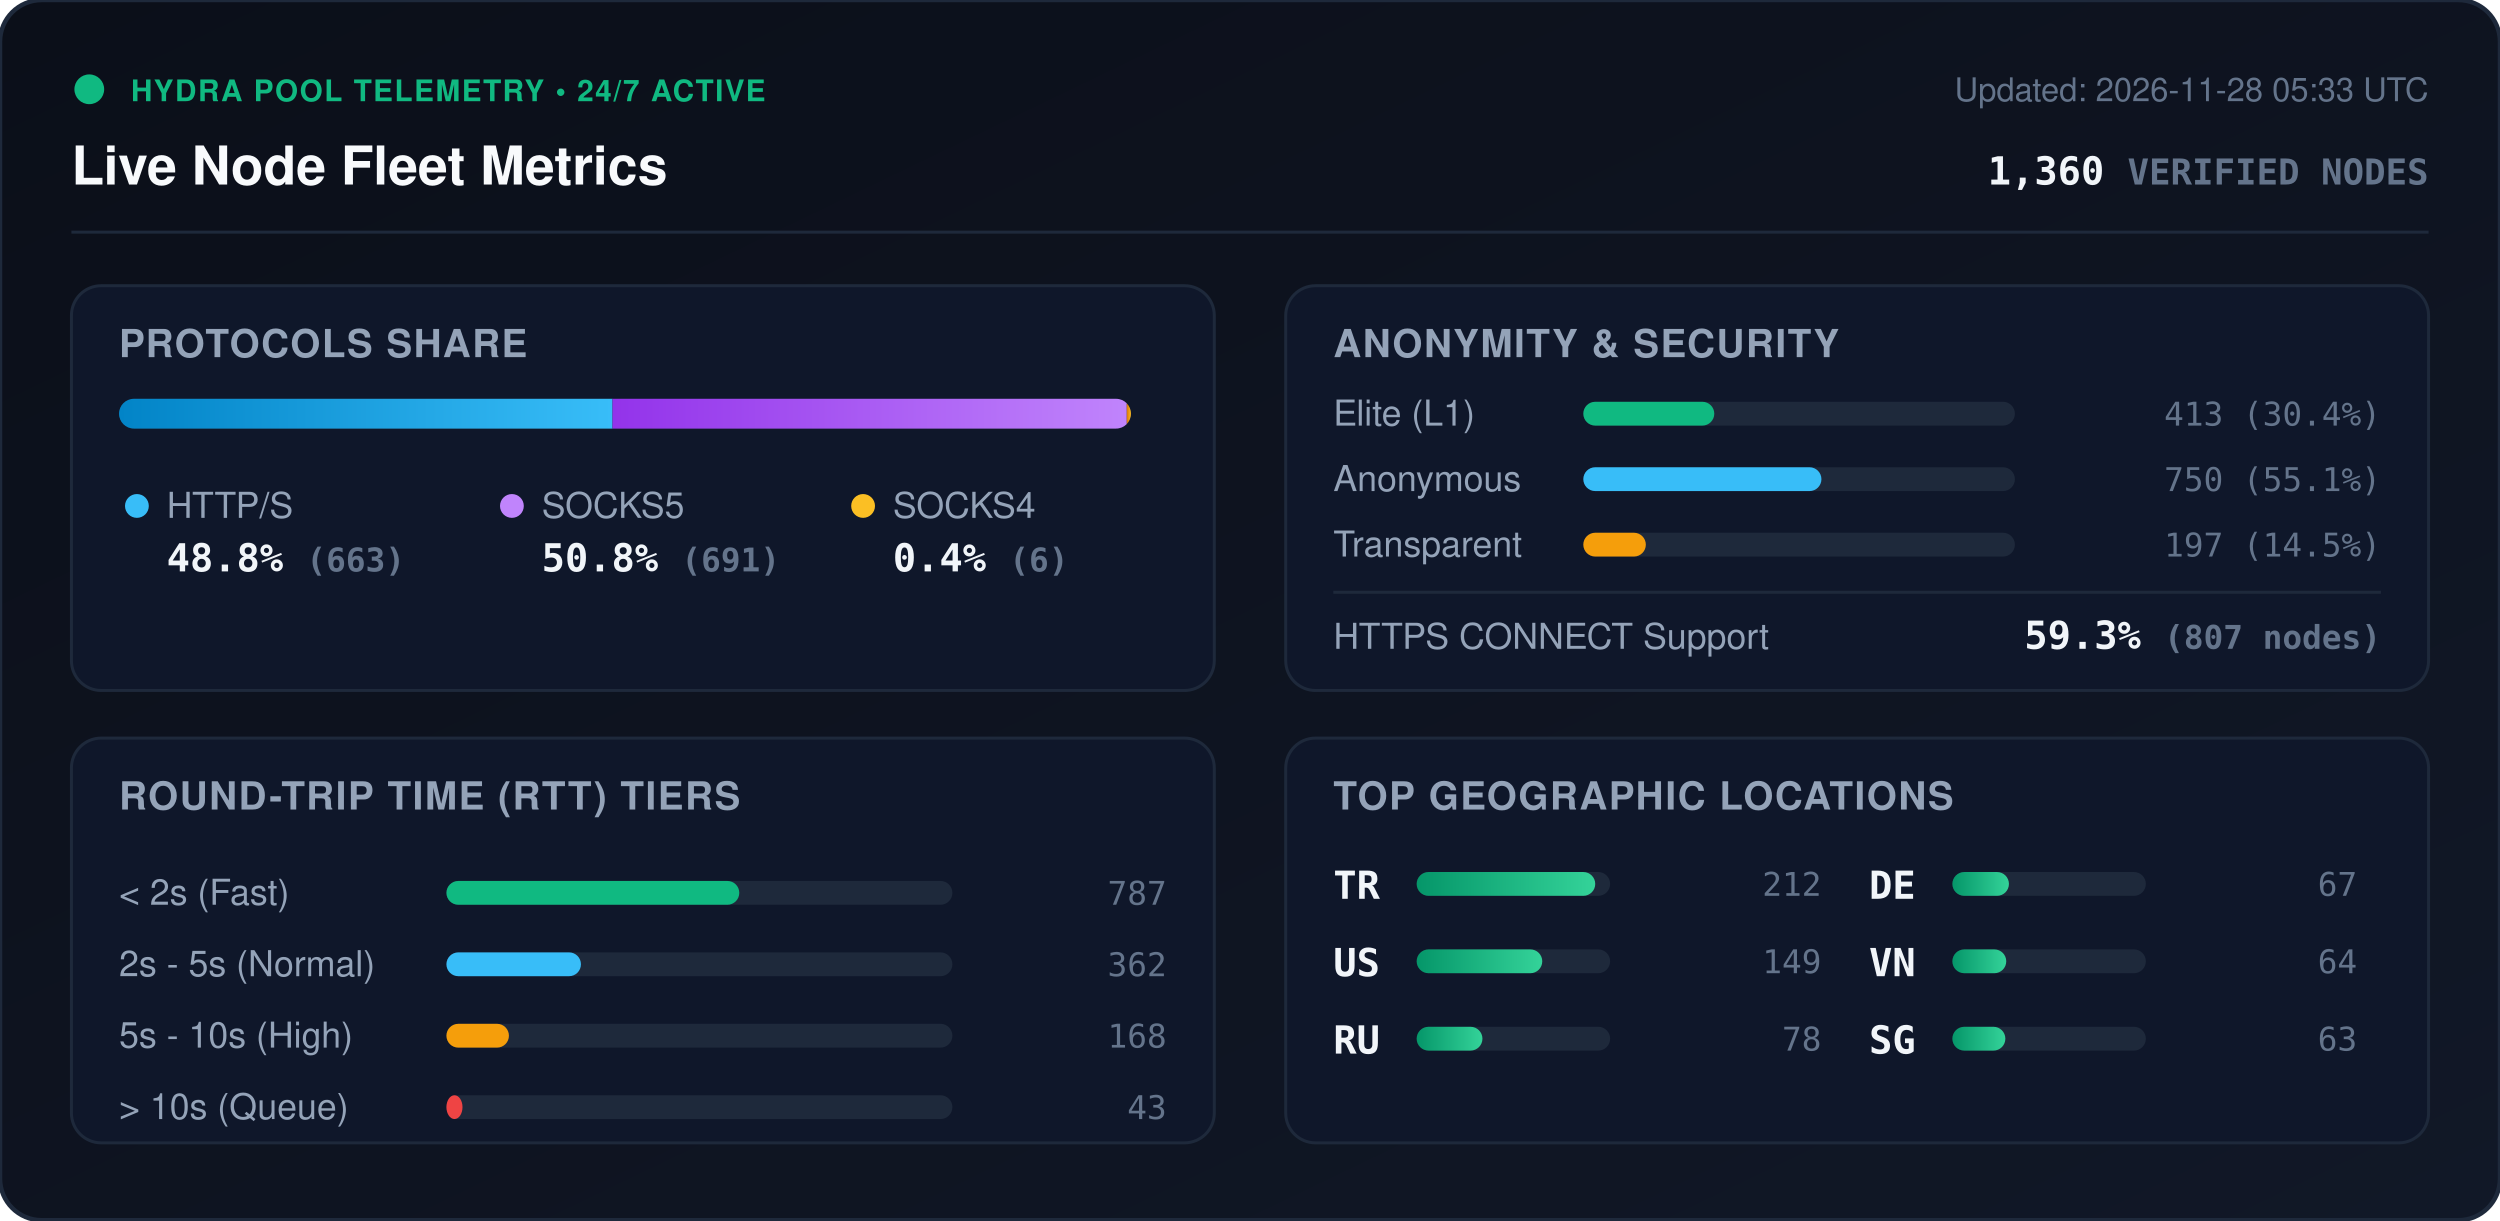
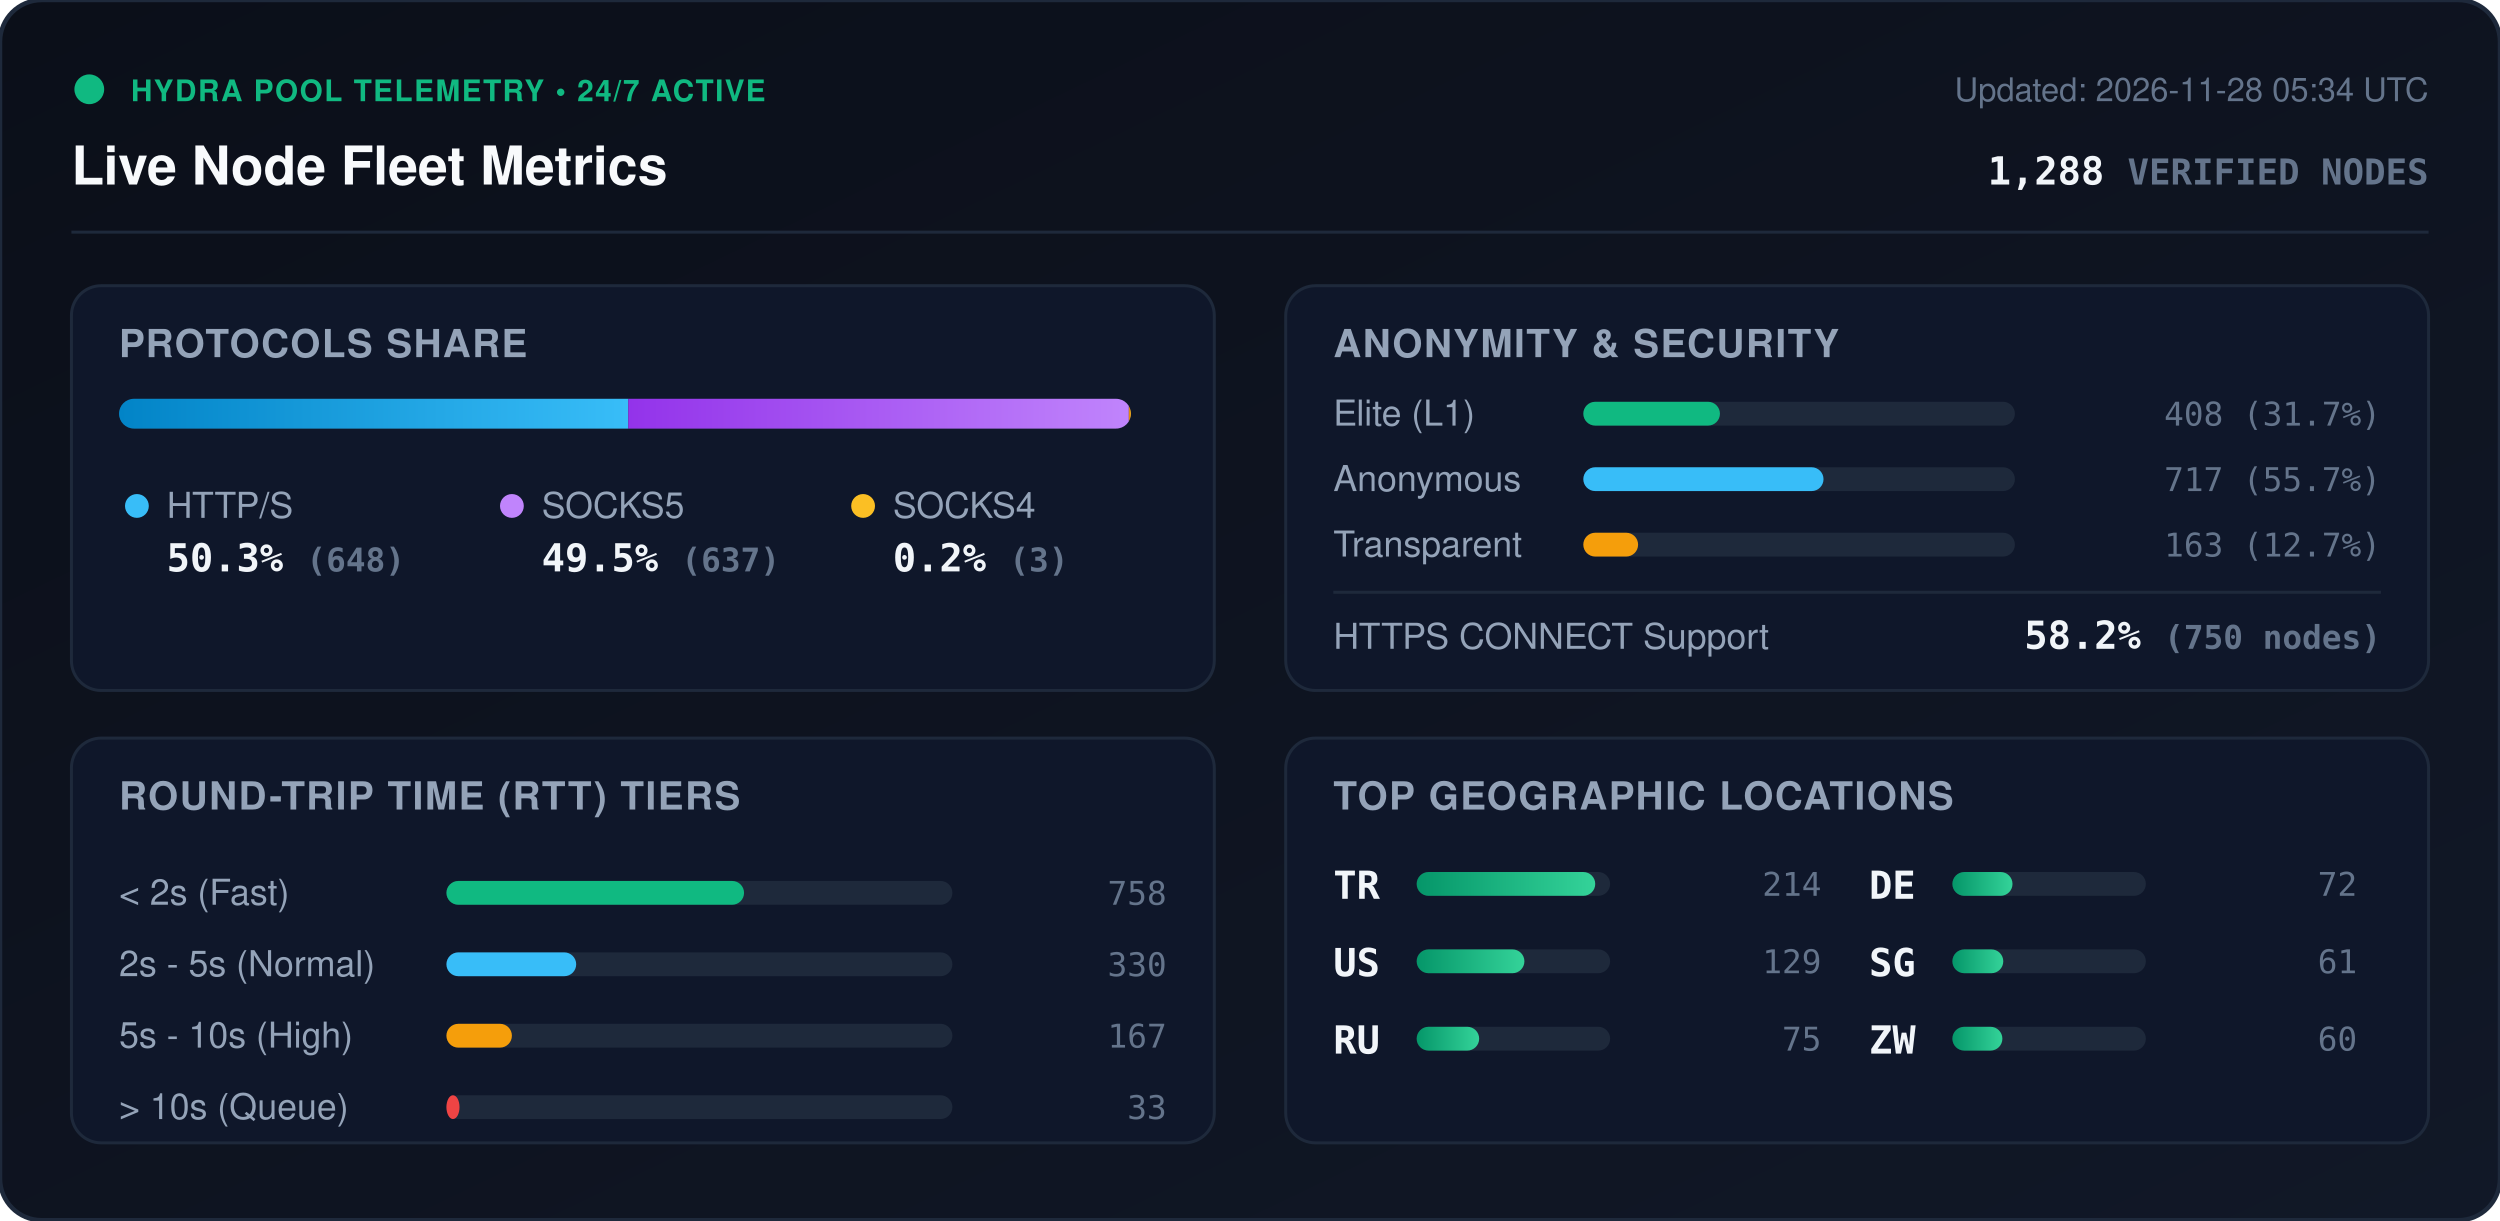
<svg xmlns="http://www.w3.org/2000/svg" viewBox="0 0 840 410" width="840" height="410" style="max-width: 100%; height: auto;">
  <defs>
    <linearGradient id="bg" x1="0%" y1="0%" x2="100%" y2="100%">
      <stop offset="0%" stop-color="#0b0f19" />
      <stop offset="100%" stop-color="#111827" />
    </linearGradient>
    <linearGradient id="bar-http" x1="0%" y1="0%" x2="100%" y2="0%">
      <stop offset="0%" stop-color="#0284c7" />
      <stop offset="100%" stop-color="#38bdf8" />
    </linearGradient>
    <linearGradient id="bar-socks5" x1="0%" y1="0%" x2="100%" y2="0%">
      <stop offset="0%" stop-color="#9333ea" />
      <stop offset="100%" stop-color="#c084fc" />
    </linearGradient>
    <linearGradient id="bar-socks4" x1="0%" y1="0%" x2="100%" y2="0%">
      <stop offset="0%" stop-color="#d97706" />
      <stop offset="100%" stop-color="#fbbf24" />
    </linearGradient>
    <linearGradient id="bar-green" x1="0%" y1="0%" x2="100%" y2="0%">
      <stop offset="0%" stop-color="#059669" />
      <stop offset="100%" stop-color="#34d399" />
    </linearGradient>
    <clipPath id="prog-track-clip">
      <rect width="340.0" height="10" rx="5" />
    </clipPath>
    <style>
      .title { font: 700 18px -apple-system, BlinkMacSystemFont, 'Segoe UI', Helvetica, Arial, sans-serif; fill: #f8fafc; }
      .sub { font: 500 11px -apple-system, BlinkMacSystemFont, 'Segoe UI', Helvetica, Arial, sans-serif; fill: #64748b; }
      .section-hdr { font: 600 13px -apple-system, BlinkMacSystemFont, 'Segoe UI', Helvetica, Arial, sans-serif; fill: #94a3b8; letter-spacing: 0.5px; }
      .metric-val { font: 700 13px -apple-system, BlinkMacSystemFont, 'Segoe UI', Helvetica, Arial, sans-serif; fill: #f1f5f9; }
      .metric-lbl { font: 500 12px -apple-system, BlinkMacSystemFont, 'Segoe UI', Helvetica, Arial, sans-serif; fill: #94a3b8; }
      .badge-txt { font: 700 10px -apple-system, BlinkMacSystemFont, 'Segoe UI', Helvetica, Arial, sans-serif; fill: #10b981; letter-spacing: 0.5px; }
      .mono { font-family: ui-monospace, SFMono-Regular, Menlo, Monaco, Consolas, monospace; }
      .pulse { animation: beacon 2s infinite ease-in-out; }
      @keyframes beacon { 0%, 100% { opacity: 1; } 50% { opacity: 0.35; } }
    </style>
  </defs>
  <rect width="840" height="410" rx="14" fill="url(#bg)" stroke="#1e293b" stroke-width="1.5" />
  <g transform="translate(24, 24)">
    <circle cx="6" cy="6" r="5" fill="#10b981" class="pulse" />
    <text x="20" y="10" class="badge-txt">HYDRA POOL TELEMETRY • 24/7 ACTIVE</text>
    <text x="0" y="38" class="title">Live Node Fleet Metrics</text>
-     <text x="792" y="10" text-anchor="end" class="sub">Updated: 2026-11-28 05:33 UTC</text>
-     <text x="792" y="38" text-anchor="end" class="metric-val mono" fill="#38bdf8">1,360 <tspan font-size="12" fill="#64748b">VERIFIED NODES</tspan>
+     <text x="792" y="10" text-anchor="end" class="sub">Updated: 2026-11-28 05:34 UTC</text>
+     <text x="792" y="38" text-anchor="end" class="metric-val mono" fill="#38bdf8">1,288 <tspan font-size="12" fill="#64748b">VERIFIED NODES</tspan>
    </text>
  </g>
  <line x1="24" y1="78" x2="816" y2="78" stroke="#1e293b" stroke-width="1" />
  <g transform="translate(24, 96)">
    <rect width="384" height="136" rx="10" fill="#0f172a" stroke="#1e293b" />
    <text x="16" y="24" class="section-hdr">PROTOCOLS SHARE</text>
    <g transform="translate(16, 38)">
      <rect width="340.0" height="10" rx="5" fill="#1e293b" />
      <g clip-path="url(#prog-track-clip)">
-         <rect x="0" width="165.8" height="10" fill="url(#bar-http)" />
-         <rect x="165.8" width="172.8" height="10" fill="url(#bar-socks5)" />
-         <rect x="338.6" width="1.5" height="10" fill="url(#bar-socks4)" />
+         <rect x="0" width="171.1" height="10" fill="url(#bar-http)" />
+         <rect x="171.1" width="168.2" height="10" fill="url(#bar-socks5)" />
+         <rect x="339.3" width="0.8" height="10" fill="url(#bar-socks4)" />
      </g>
    </g>
    <g transform="translate(16, 68)">
      <circle cx="6" cy="6" r="4" fill="#38bdf8" />
      <text x="16" y="10" class="metric-lbl">HTTP/S</text>
-       <text x="16" y="28" class="metric-val mono">48.8% <tspan font-size="11" fill="#64748b">(663)</tspan>
+       <text x="16" y="28" class="metric-val mono">50.3% <tspan font-size="11" fill="#64748b">(648)</tspan>
      </text>
      <circle cx="132" cy="6" r="4" fill="#c084fc" />
      <text x="142" y="10" class="metric-lbl">SOCKS5</text>
-       <text x="142" y="28" class="metric-val mono">50.8% <tspan font-size="11" fill="#64748b">(691)</tspan>
+       <text x="142" y="28" class="metric-val mono">49.5% <tspan font-size="11" fill="#64748b">(637)</tspan>
      </text>
      <circle cx="250" cy="6" r="4" fill="#fbbf24" />
      <text x="260" y="10" class="metric-lbl">SOCKS4</text>
-       <text x="260" y="28" class="metric-val mono">0.4% <tspan font-size="11" fill="#64748b">(6)</tspan>
+       <text x="260" y="28" class="metric-val mono">0.2% <tspan font-size="11" fill="#64748b">(3)</tspan>
      </text>
    </g>
  </g>
  <g transform="translate(432, 96)">
    <rect width="384" height="136" rx="10" fill="#0f172a" stroke="#1e293b" />
    <text x="16" y="24" class="section-hdr">ANONYMITY &amp; SECURITY</text>
    <text x="16" y="47" class="metric-lbl">Elite (L1)</text>
    <rect x="100" y="39" width="145.0" height="8" rx="4" fill="#1e293b" />
-     <rect x="100" y="39" width="44.0" height="8" rx="4" fill="#10b981" />
-     <text x="368" y="47" text-anchor="end" class="mono sub" fill="#e2e8f0">413 (30.4%)</text>
+     <rect x="100" y="39" width="45.9" height="8" rx="4" fill="#10b981" />
+     <text x="368" y="47" text-anchor="end" class="mono sub" fill="#e2e8f0">408 (31.7%)</text>
    <text x="16" y="69" class="metric-lbl">Anonymous</text>
    <rect x="100" y="61" width="145.0" height="8" rx="4" fill="#1e293b" />
-     <rect x="100" y="61" width="80.0" height="8" rx="4" fill="#38bdf8" />
-     <text x="368" y="69" text-anchor="end" class="mono sub" fill="#e2e8f0">750 (55.1%)</text>
+     <rect x="100" y="61" width="80.7" height="8" rx="4" fill="#38bdf8" />
+     <text x="368" y="69" text-anchor="end" class="mono sub" fill="#e2e8f0">717 (55.7%)</text>
    <text x="16" y="91" class="metric-lbl">Transparent</text>
    <rect x="100" y="83" width="145.0" height="8" rx="4" fill="#1e293b" />
-     <rect x="100" y="83" width="21.0" height="8" rx="4" fill="#f59e0b" />
-     <text x="368" y="91" text-anchor="end" class="mono sub" fill="#e2e8f0">197 (14.5%)</text>
+     <rect x="100" y="83" width="18.4" height="8" rx="4" fill="#f59e0b" />
+     <text x="368" y="91" text-anchor="end" class="mono sub" fill="#e2e8f0">163 (12.7%)</text>
    <line x1="16" y1="103" x2="368" y2="103" stroke="#1e293b" stroke-width="1" />
    <text x="16" y="122" class="metric-lbl">HTTPS CONNECT Support</text>
-     <text x="368" y="122" text-anchor="end" class="metric-val mono" fill="#34d399">59.3% <tspan font-size="11" fill="#64748b">(807 nodes)</tspan>
+     <text x="368" y="122" text-anchor="end" class="metric-val mono" fill="#34d399">58.2% <tspan font-size="11" fill="#64748b">(750 nodes)</tspan>
    </text>
  </g>
  <g transform="translate(24, 248)">
    <rect width="384" height="136" rx="10" fill="#0f172a" stroke="#1e293b" />
    <text x="16" y="24" class="section-hdr">ROUND-TRIP TIME (RTT) TIERS</text>
    <g transform="translate(16, 42)">
      <text x="0" y="14" class="metric-lbl">&lt; 2s (Fast)</text>
      <rect x="110" y="6" width="170" height="8" rx="4" fill="#1e293b" />
-       <rect x="110" y="6" width="98.4" height="8" rx="4" fill="#10b981" />
-       <text x="352" y="14" text-anchor="end" class="mono sub">787</text>
+       <rect x="110" y="6" width="100.0" height="8" rx="4" fill="#10b981" />
+       <text x="352" y="14" text-anchor="end" class="mono sub">758</text>
      <text x="0" y="38" class="metric-lbl">2s - 5s (Normal)</text>
      <rect x="110" y="30" width="170" height="8" rx="4" fill="#1e293b" />
-       <rect x="110" y="30" width="45.2" height="8" rx="4" fill="#38bdf8" />
-       <text x="352" y="38" text-anchor="end" class="mono sub">362</text>
+       <rect x="110" y="30" width="43.6" height="8" rx="4" fill="#38bdf8" />
+       <text x="352" y="38" text-anchor="end" class="mono sub">330</text>
      <text x="0" y="62" class="metric-lbl">5s - 10s (High)</text>
      <rect x="110" y="54" width="170" height="8" rx="4" fill="#1e293b" />
-       <rect x="110" y="54" width="21.0" height="8" rx="4" fill="#f59e0b" />
-       <text x="352" y="62" text-anchor="end" class="mono sub">168</text>
+       <rect x="110" y="54" width="22.0" height="8" rx="4" fill="#f59e0b" />
+       <text x="352" y="62" text-anchor="end" class="mono sub">167</text>
      <text x="0" y="86" class="metric-lbl">&gt; 10s (Queue)</text>
      <rect x="110" y="78" width="170" height="8" rx="4" fill="#1e293b" />
-       <rect x="110" y="78" width="5.4" height="8" rx="4" fill="#ef4444" />
-       <text x="352" y="86" text-anchor="end" class="mono sub">43</text>
+       <rect x="110" y="78" width="4.4" height="8" rx="4" fill="#ef4444" />
+       <text x="352" y="86" text-anchor="end" class="mono sub">33</text>
    </g>
  </g>
  <g transform="translate(432, 248)">
    <rect width="384" height="136" rx="10" fill="#0f172a" stroke="#1e293b" />
    <text x="16" y="24" class="section-hdr">TOP GEOGRAPHIC LOCATIONS</text>
    <g transform="translate(16, 42)">
      <g transform="translate(0, 0)">
        <text x="0" y="12" class="mono metric-val" font-size="12">TR</text>
        <rect x="28" y="3" width="65" height="8" rx="4" fill="#1e293b" />
        <rect x="28" y="3" width="60.0" height="8" rx="4" fill="url(#bar-green)" />
-         <text x="164" y="11" text-anchor="end" class="mono sub">212</text>
+         <text x="164" y="11" text-anchor="end" class="mono sub">214</text>
      </g>
      <g transform="translate(0, 26)">
        <text x="0" y="12" class="mono metric-val" font-size="12">US</text>
        <rect x="28" y="3" width="65" height="8" rx="4" fill="#1e293b" />
-         <rect x="28" y="3" width="42.2" height="8" rx="4" fill="url(#bar-green)" />
-         <text x="164" y="11" text-anchor="end" class="mono sub">149</text>
+         <rect x="28" y="3" width="36.2" height="8" rx="4" fill="url(#bar-green)" />
+         <text x="164" y="11" text-anchor="end" class="mono sub">129</text>
      </g>
      <g transform="translate(0, 52)">
        <text x="0" y="12" class="mono metric-val" font-size="12">RU</text>
        <rect x="28" y="3" width="65" height="8" rx="4" fill="#1e293b" />
-         <rect x="28" y="3" width="22.1" height="8" rx="4" fill="url(#bar-green)" />
-         <text x="164" y="11" text-anchor="end" class="mono sub">78</text>
+         <rect x="28" y="3" width="21.0" height="8" rx="4" fill="url(#bar-green)" />
+         <text x="164" y="11" text-anchor="end" class="mono sub">75</text>
      </g>
      <g transform="translate(180, 0)">
        <text x="0" y="12" class="mono metric-val" font-size="12">DE</text>
        <rect x="28" y="3" width="65" height="8" rx="4" fill="#1e293b" />
-         <rect x="28" y="3" width="19.0" height="8" rx="4" fill="url(#bar-green)" />
-         <text x="164" y="11" text-anchor="end" class="mono sub">67</text>
+         <rect x="28" y="3" width="20.2" height="8" rx="4" fill="url(#bar-green)" />
+         <text x="164" y="11" text-anchor="end" class="mono sub">72</text>
      </g>
      <g transform="translate(180, 26)">
-         <text x="0" y="12" class="mono metric-val" font-size="12">VN</text>
+         <text x="0" y="12" class="mono metric-val" font-size="12">SG</text>
        <rect x="28" y="3" width="65" height="8" rx="4" fill="#1e293b" />
-         <rect x="28" y="3" width="18.1" height="8" rx="4" fill="url(#bar-green)" />
-         <text x="164" y="11" text-anchor="end" class="mono sub">64</text>
+         <rect x="28" y="3" width="17.1" height="8" rx="4" fill="url(#bar-green)" />
+         <text x="164" y="11" text-anchor="end" class="mono sub">61</text>
      </g>
      <g transform="translate(180, 52)">
-         <text x="0" y="12" class="mono metric-val" font-size="12">SG</text>
+         <text x="0" y="12" class="mono metric-val" font-size="12">ZW</text>
        <rect x="28" y="3" width="65" height="8" rx="4" fill="#1e293b" />
-         <rect x="28" y="3" width="17.8" height="8" rx="4" fill="url(#bar-green)" />
-         <text x="164" y="11" text-anchor="end" class="mono sub">63</text>
+         <rect x="28" y="3" width="16.8" height="8" rx="4" fill="url(#bar-green)" />
+         <text x="164" y="11" text-anchor="end" class="mono sub">60</text>
      </g>
    </g>
  </g>
</svg>
